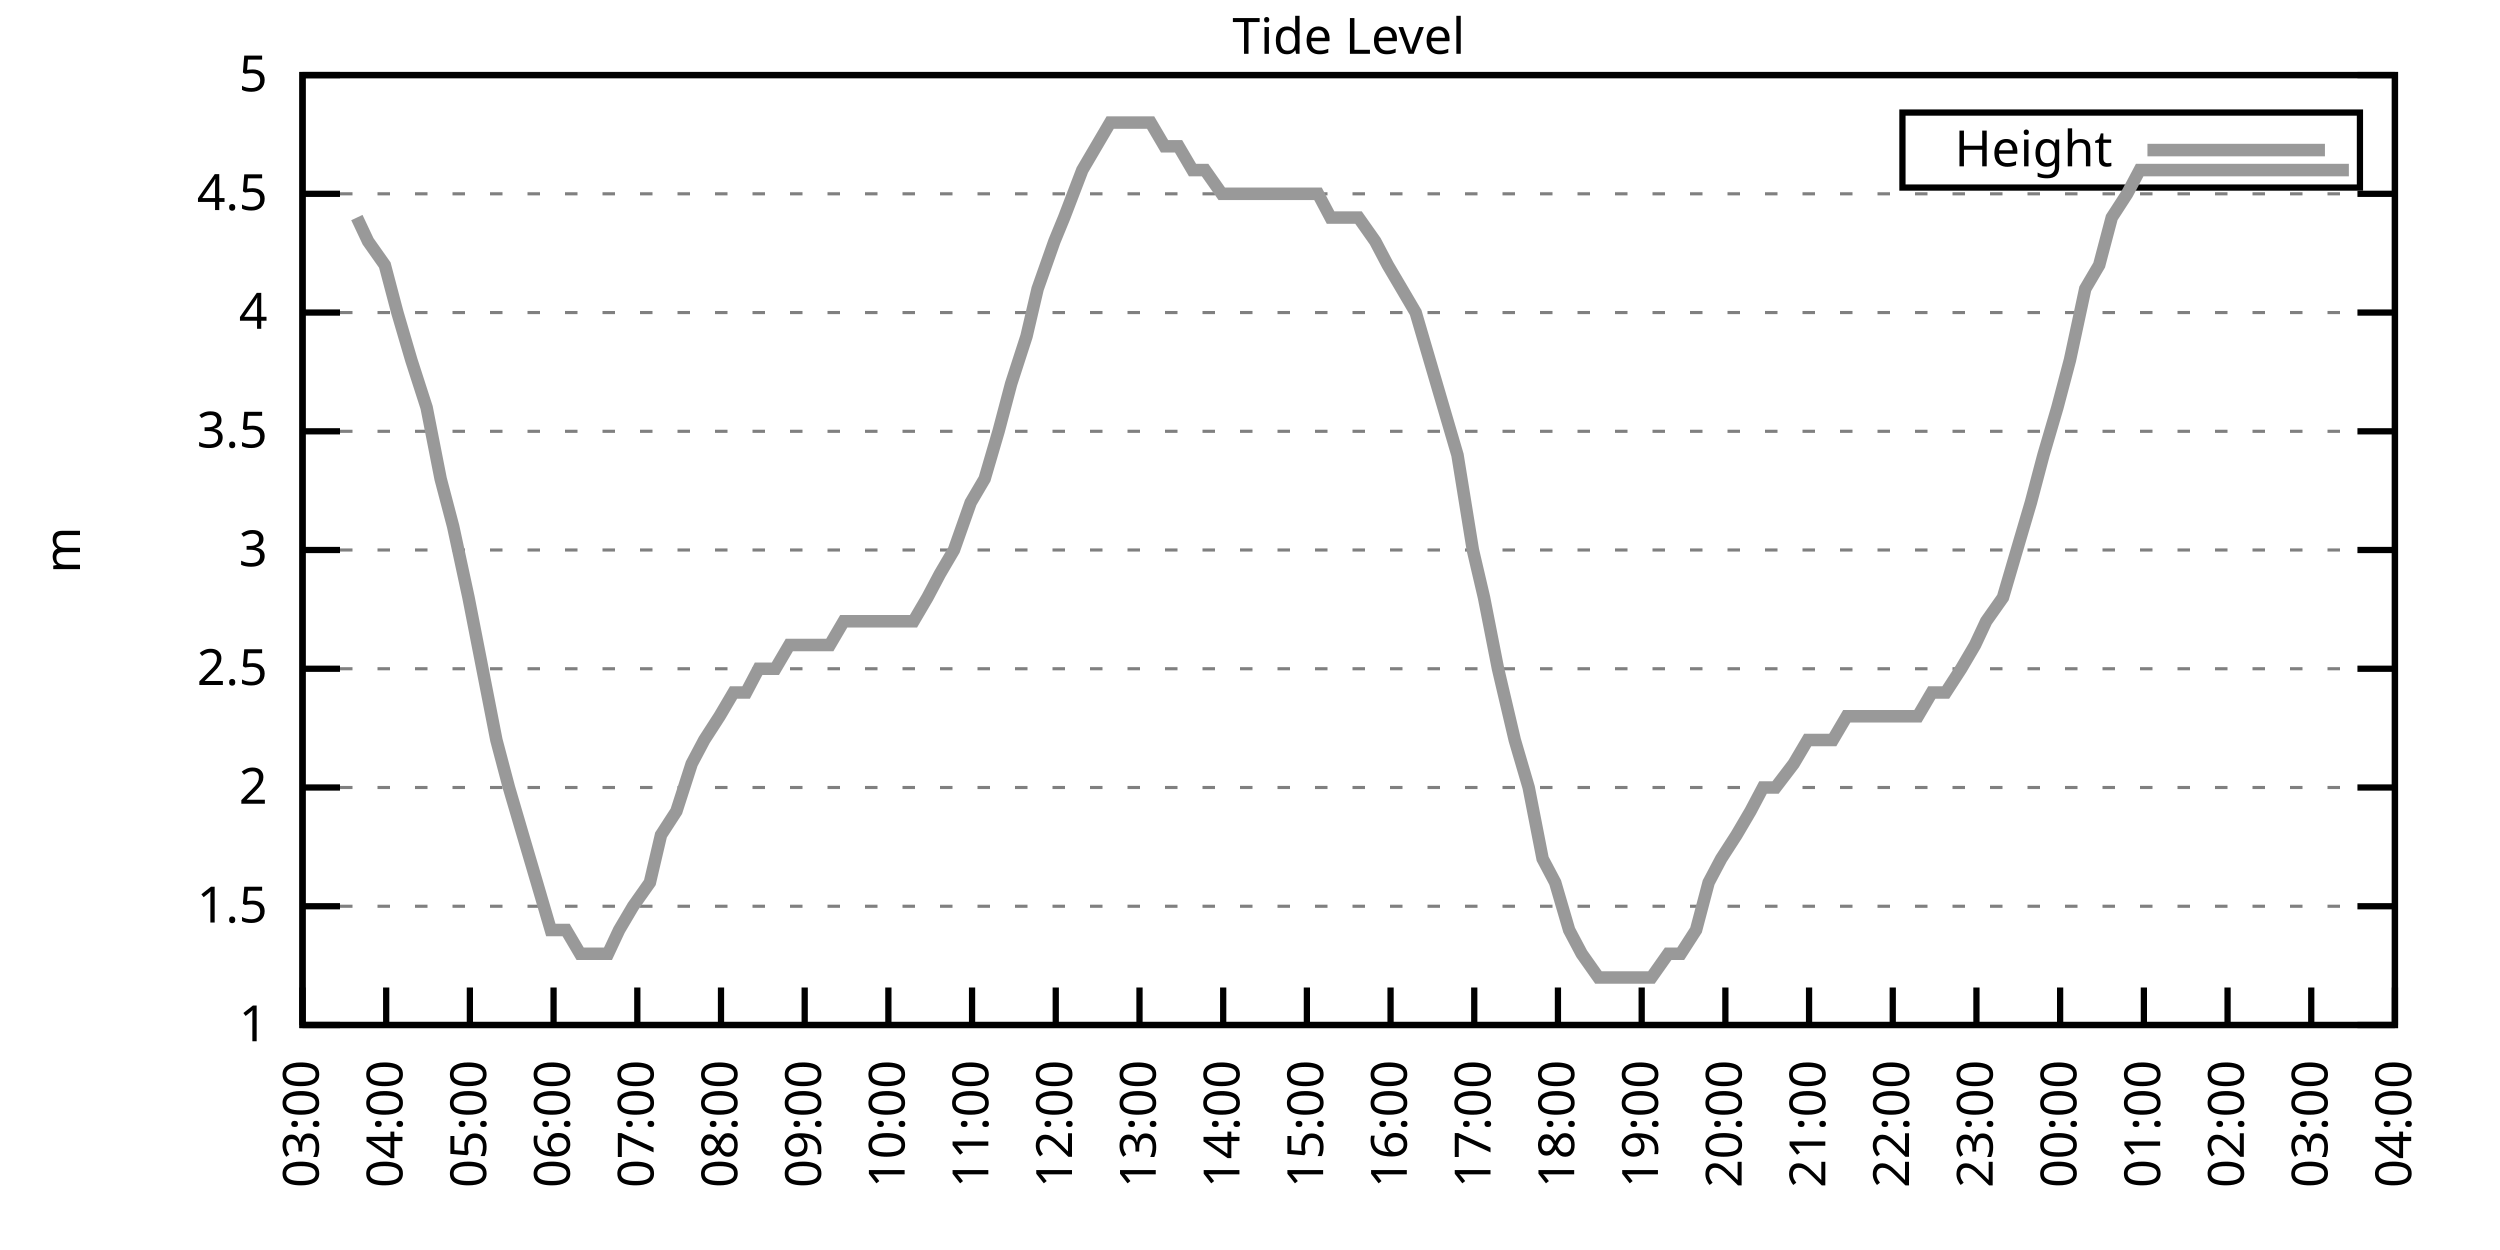
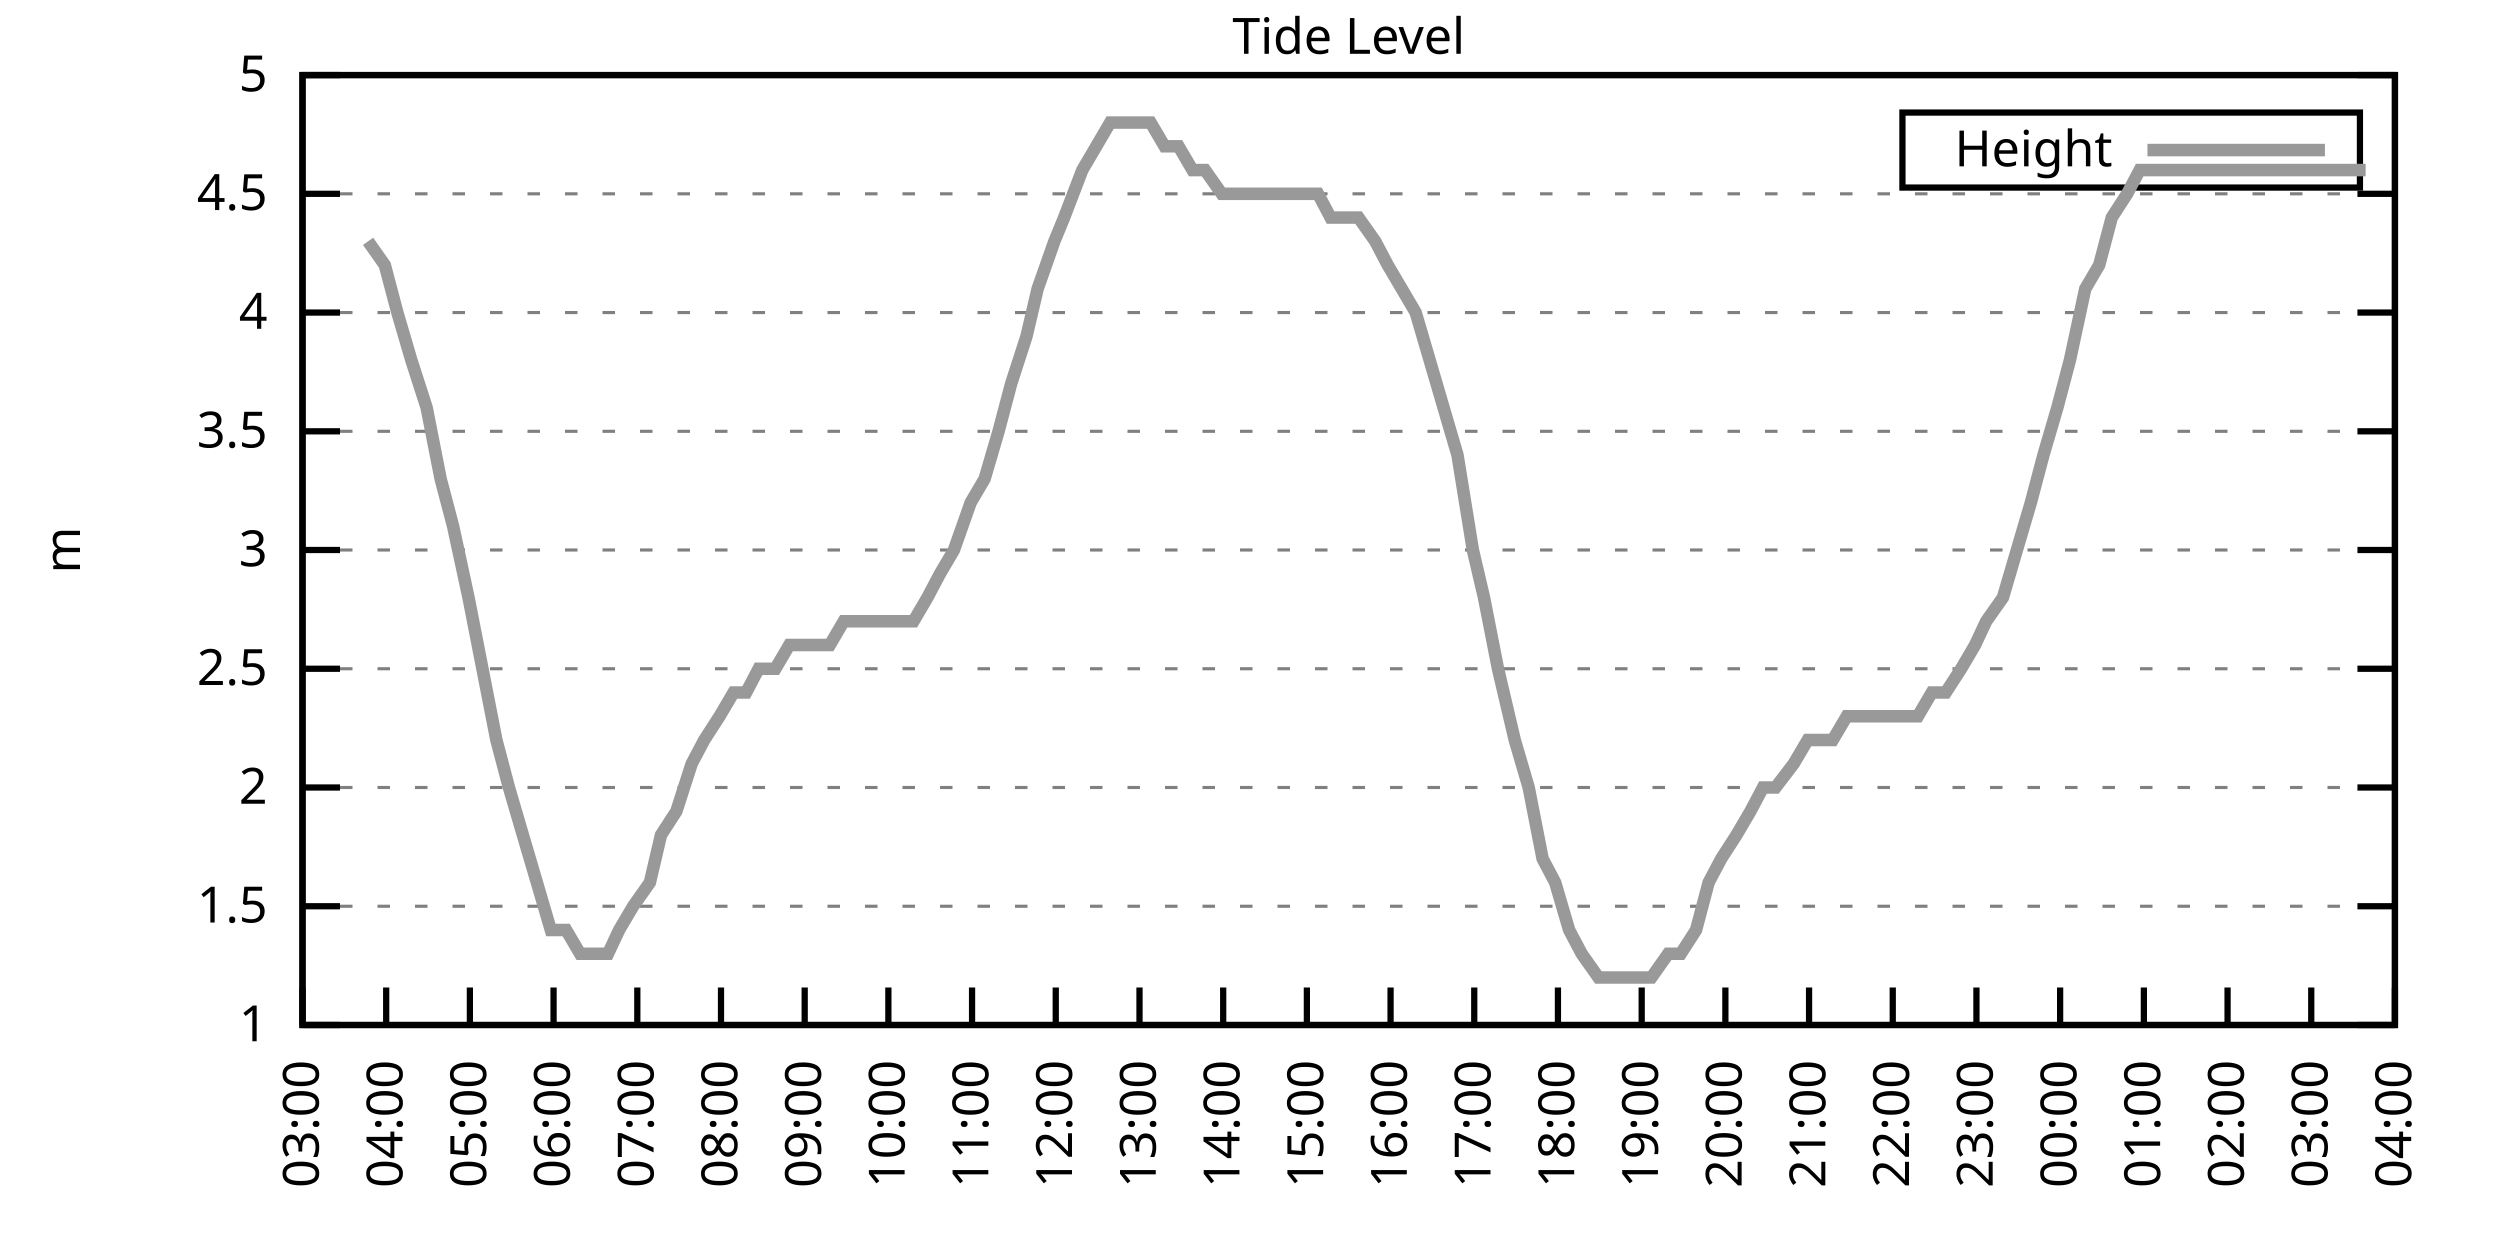
<svg xmlns="http://www.w3.org/2000/svg" xmlns:xlink="http://www.w3.org/1999/xlink" width="400" height="200" viewBox="0 0 400 200">
  <g id="gnuplot_canvas">
    <rect x="0" y="0" width="400" height="200" fill="none" />
    <defs>
      <circle id="gpDot" r="0.5" stroke-width="0.5" stroke="currentColor" />
      <path id="gpPt0" stroke-width="0.333" stroke="currentColor" d="M-1,0 h2 M0,-1 v2" />
      <path id="gpPt1" stroke-width="0.333" stroke="currentColor" d="M-1,-1 L1,1 M1,-1 L-1,1" />
      <path id="gpPt2" stroke-width="0.333" stroke="currentColor" d="M-1,0 L1,0 M0,-1 L0,1 M-1,-1 L1,1 M-1,1 L1,-1" />
      <rect id="gpPt3" stroke-width="0.333" stroke="currentColor" x="-1" y="-1" width="2" height="2" />
      <rect id="gpPt4" stroke-width="0.333" stroke="currentColor" fill="currentColor" x="-1" y="-1" width="2" height="2" />
      <circle id="gpPt5" stroke-width="0.333" stroke="currentColor" cx="0" cy="0" r="1" />
      <use xlink:href="#gpPt5" id="gpPt6" fill="currentColor" stroke="none" />
      <path id="gpPt7" stroke-width="0.333" stroke="currentColor" d="M0,-1.33 L-1.33,0.67 L1.33,0.67 z" />
      <use xlink:href="#gpPt7" id="gpPt8" fill="currentColor" stroke="none" />
      <use xlink:href="#gpPt7" id="gpPt9" stroke="currentColor" transform="rotate(180)" />
      <use xlink:href="#gpPt9" id="gpPt10" fill="currentColor" stroke="none" />
      <use xlink:href="#gpPt3" id="gpPt11" stroke="currentColor" transform="rotate(45)" />
      <use xlink:href="#gpPt11" id="gpPt12" fill="currentColor" stroke="none" />
      <path id="gpPt13" stroke-width="0.333" stroke="currentColor" d="M0,1.330 L1.265,0.411 L0.782,-1.067 L-0.782,-1.076 L-1.265,0.411 z" />
      <use xlink:href="#gpPt13" id="gpPt14" fill="currentColor" stroke="none" />
      <filter id="textbox" filterUnits="objectBoundingBox" x="0" y="0" height="1" width="1">
        <feFlood flood-color="white" flood-opacity="1" result="bgnd" />
        <feComposite in="SourceGraphic" in2="bgnd" operator="atop" />
      </filter>
      <filter id="greybox" filterUnits="objectBoundingBox" x="0" y="0" height="1" width="1">
        <feFlood flood-color="lightgrey" flood-opacity="1" result="grey" />
        <feComposite in="SourceGraphic" in2="grey" operator="atop" />
      </filter>
    </defs>
    <g fill="none" color="white" stroke="currentColor" stroke-width="1.00" stroke-linecap="butt" stroke-linejoin="miter">
</g>
    <g fill="none" color="black" stroke="currentColor" stroke-width="1.00" stroke-linecap="butt" stroke-linejoin="miter">
      <g stroke="none" shape-rendering="crispEdges">
        <polygon fill="rgb(255, 255, 255)" points="48.40,164.00 383.18,164.00 383.18,12.02 48.40,12.02 " />
      </g>
    </g>
    <g fill="none" color="black" stroke="currentColor" stroke-width="1.00" stroke-linecap="butt" stroke-linejoin="miter">
</g>
    <g fill="none" color="black" stroke="black" stroke-width="0.50" stroke-linecap="butt" stroke-linejoin="miter">
</g>
    <g fill="none" color="gray" stroke="currentColor" stroke-width="0.50" stroke-linecap="butt" stroke-linejoin="miter">
      <path stroke="gray" stroke-dasharray="2,4" class="gridline" d="M48.40,164.00 L383.19,164.00  " />
    </g>
    <g fill="none" color="gray" stroke="gray" stroke-width="1.00" stroke-linecap="butt" stroke-linejoin="miter">
</g>
    <g fill="none" color="black" stroke="currentColor" stroke-width="1.00" stroke-linecap="butt" stroke-linejoin="miter">
      <path stroke="black" d="M48.40,164.00 L54.40,164.00 M383.19,164.00 L377.19,164.00  " />
      <g transform="translate(42.80,166.60)" stroke="none" fill="black" font-family="Sans" font-size="8.00" text-anchor="end">
        <text>
          <tspan font-family="Sans"> 1</tspan>
        </text>
      </g>
    </g>
    <g fill="none" color="black" stroke="currentColor" stroke-width="1.00" stroke-linecap="butt" stroke-linejoin="miter">
</g>
    <g fill="none" color="black" stroke="black" stroke-width="0.50" stroke-linecap="butt" stroke-linejoin="miter">
</g>
    <g fill="none" color="gray" stroke="currentColor" stroke-width="0.50" stroke-linecap="butt" stroke-linejoin="miter">
      <path stroke="gray" stroke-dasharray="2,4" class="gridline" d="M48.40,145.00 L383.19,145.00  " />
    </g>
    <g fill="none" color="gray" stroke="gray" stroke-width="1.00" stroke-linecap="butt" stroke-linejoin="miter">
</g>
    <g fill="none" color="black" stroke="currentColor" stroke-width="1.00" stroke-linecap="butt" stroke-linejoin="miter">
      <path stroke="black" d="M48.40,145.00 L54.40,145.00 M383.19,145.00 L377.19,145.00  " />
      <g transform="translate(42.80,147.60)" stroke="none" fill="black" font-family="Sans" font-size="8.00" text-anchor="end">
        <text>
          <tspan font-family="Sans"> 1.5</tspan>
        </text>
      </g>
    </g>
    <g fill="none" color="black" stroke="currentColor" stroke-width="1.00" stroke-linecap="butt" stroke-linejoin="miter">
</g>
    <g fill="none" color="black" stroke="black" stroke-width="0.50" stroke-linecap="butt" stroke-linejoin="miter">
</g>
    <g fill="none" color="gray" stroke="currentColor" stroke-width="0.50" stroke-linecap="butt" stroke-linejoin="miter">
      <path stroke="gray" stroke-dasharray="2,4" class="gridline" d="M48.40,126.00 L383.19,126.00  " />
    </g>
    <g fill="none" color="gray" stroke="gray" stroke-width="1.00" stroke-linecap="butt" stroke-linejoin="miter">
</g>
    <g fill="none" color="black" stroke="currentColor" stroke-width="1.00" stroke-linecap="butt" stroke-linejoin="miter">
      <path stroke="black" d="M48.40,126.00 L54.40,126.00 M383.19,126.00 L377.19,126.00  " />
      <g transform="translate(42.80,128.60)" stroke="none" fill="black" font-family="Sans" font-size="8.00" text-anchor="end">
        <text>
          <tspan font-family="Sans"> 2</tspan>
        </text>
      </g>
    </g>
    <g fill="none" color="black" stroke="currentColor" stroke-width="1.00" stroke-linecap="butt" stroke-linejoin="miter">
</g>
    <g fill="none" color="black" stroke="black" stroke-width="0.50" stroke-linecap="butt" stroke-linejoin="miter">
</g>
    <g fill="none" color="gray" stroke="currentColor" stroke-width="0.50" stroke-linecap="butt" stroke-linejoin="miter">
      <path stroke="gray" stroke-dasharray="2,4" class="gridline" d="M48.40,107.00 L383.19,107.00  " />
    </g>
    <g fill="none" color="gray" stroke="gray" stroke-width="1.00" stroke-linecap="butt" stroke-linejoin="miter">
</g>
    <g fill="none" color="black" stroke="currentColor" stroke-width="1.00" stroke-linecap="butt" stroke-linejoin="miter">
      <path stroke="black" d="M48.40,107.00 L54.40,107.00 M383.19,107.00 L377.19,107.00  " />
      <g transform="translate(42.80,109.60)" stroke="none" fill="black" font-family="Sans" font-size="8.00" text-anchor="end">
        <text>
          <tspan font-family="Sans"> 2.5</tspan>
        </text>
      </g>
    </g>
    <g fill="none" color="black" stroke="currentColor" stroke-width="1.00" stroke-linecap="butt" stroke-linejoin="miter">
</g>
    <g fill="none" color="black" stroke="black" stroke-width="0.50" stroke-linecap="butt" stroke-linejoin="miter">
</g>
    <g fill="none" color="gray" stroke="currentColor" stroke-width="0.50" stroke-linecap="butt" stroke-linejoin="miter">
      <path stroke="gray" stroke-dasharray="2,4" class="gridline" d="M48.40,88.00 L383.19,88.00  " />
    </g>
    <g fill="none" color="gray" stroke="gray" stroke-width="1.00" stroke-linecap="butt" stroke-linejoin="miter">
</g>
    <g fill="none" color="black" stroke="currentColor" stroke-width="1.00" stroke-linecap="butt" stroke-linejoin="miter">
      <path stroke="black" d="M48.40,88.00 L54.40,88.00 M383.19,88.00 L377.19,88.00  " />
      <g transform="translate(42.80,90.60)" stroke="none" fill="black" font-family="Sans" font-size="8.00" text-anchor="end">
        <text>
          <tspan font-family="Sans"> 3</tspan>
        </text>
      </g>
    </g>
    <g fill="none" color="black" stroke="currentColor" stroke-width="1.00" stroke-linecap="butt" stroke-linejoin="miter">
</g>
    <g fill="none" color="black" stroke="black" stroke-width="0.50" stroke-linecap="butt" stroke-linejoin="miter">
</g>
    <g fill="none" color="gray" stroke="currentColor" stroke-width="0.50" stroke-linecap="butt" stroke-linejoin="miter">
      <path stroke="gray" stroke-dasharray="2,4" class="gridline" d="M48.40,69.01 L383.19,69.01  " />
    </g>
    <g fill="none" color="gray" stroke="gray" stroke-width="1.00" stroke-linecap="butt" stroke-linejoin="miter">
</g>
    <g fill="none" color="black" stroke="currentColor" stroke-width="1.00" stroke-linecap="butt" stroke-linejoin="miter">
      <path stroke="black" d="M48.40,69.01 L54.40,69.01 M383.19,69.01 L377.19,69.01  " />
      <g transform="translate(42.80,71.61)" stroke="none" fill="black" font-family="Sans" font-size="8.00" text-anchor="end">
        <text>
          <tspan font-family="Sans"> 3.5</tspan>
        </text>
      </g>
    </g>
    <g fill="none" color="black" stroke="currentColor" stroke-width="1.00" stroke-linecap="butt" stroke-linejoin="miter">
</g>
    <g fill="none" color="black" stroke="black" stroke-width="0.50" stroke-linecap="butt" stroke-linejoin="miter">
</g>
    <g fill="none" color="gray" stroke="currentColor" stroke-width="0.50" stroke-linecap="butt" stroke-linejoin="miter">
      <path stroke="gray" stroke-dasharray="2,4" class="gridline" d="M48.40,50.01 L383.19,50.01  " />
    </g>
    <g fill="none" color="gray" stroke="gray" stroke-width="1.00" stroke-linecap="butt" stroke-linejoin="miter">
</g>
    <g fill="none" color="black" stroke="currentColor" stroke-width="1.00" stroke-linecap="butt" stroke-linejoin="miter">
      <path stroke="black" d="M48.40,50.01 L54.40,50.01 M383.19,50.01 L377.19,50.01  " />
      <g transform="translate(42.80,52.61)" stroke="none" fill="black" font-family="Sans" font-size="8.00" text-anchor="end">
        <text>
          <tspan font-family="Sans"> 4</tspan>
        </text>
      </g>
    </g>
    <g fill="none" color="black" stroke="currentColor" stroke-width="1.00" stroke-linecap="butt" stroke-linejoin="miter">
</g>
    <g fill="none" color="black" stroke="black" stroke-width="0.50" stroke-linecap="butt" stroke-linejoin="miter">
</g>
    <g fill="none" color="gray" stroke="currentColor" stroke-width="0.50" stroke-linecap="butt" stroke-linejoin="miter">
      <path stroke="gray" stroke-dasharray="2,4" class="gridline" d="M48.40,31.01 L383.19,31.01  " />
    </g>
    <g fill="none" color="gray" stroke="gray" stroke-width="1.00" stroke-linecap="butt" stroke-linejoin="miter">
</g>
    <g fill="none" color="black" stroke="currentColor" stroke-width="1.00" stroke-linecap="butt" stroke-linejoin="miter">
      <path stroke="black" d="M48.40,31.01 L54.40,31.01 M383.19,31.01 L377.19,31.01  " />
      <g transform="translate(42.80,33.61)" stroke="none" fill="black" font-family="Sans" font-size="8.00" text-anchor="end">
        <text>
          <tspan font-family="Sans"> 4.5</tspan>
        </text>
      </g>
    </g>
    <g fill="none" color="black" stroke="currentColor" stroke-width="1.00" stroke-linecap="butt" stroke-linejoin="miter">
</g>
    <g fill="none" color="black" stroke="black" stroke-width="0.50" stroke-linecap="butt" stroke-linejoin="miter">
</g>
    <g fill="none" color="gray" stroke="currentColor" stroke-width="0.50" stroke-linecap="butt" stroke-linejoin="miter">
      <path stroke="gray" stroke-dasharray="2,4" class="gridline" d="M48.40,12.01 L383.19,12.01  " />
    </g>
    <g fill="none" color="gray" stroke="gray" stroke-width="1.00" stroke-linecap="butt" stroke-linejoin="miter">
</g>
    <g fill="none" color="black" stroke="currentColor" stroke-width="1.00" stroke-linecap="butt" stroke-linejoin="miter">
      <path stroke="black" d="M48.40,12.01 L54.40,12.01 M383.19,12.01 L377.19,12.01  " />
      <g transform="translate(42.80,14.61)" stroke="none" fill="black" font-family="Sans" font-size="8.00" text-anchor="end">
        <text>
          <tspan font-family="Sans"> 5</tspan>
        </text>
      </g>
    </g>
    <g fill="none" color="black" stroke="currentColor" stroke-width="1.00" stroke-linecap="butt" stroke-linejoin="miter">
      <path stroke="black" d="M48.40,164.00 L48.40,158.00  " />
      <g transform="translate(51.00,169.60) rotate(270.00)" stroke="none" fill="black" font-family="Sans" font-size="8.00" text-anchor="end">
        <text>
          <tspan font-family="Sans">03:00</tspan>
        </text>
      </g>
    </g>
    <g fill="none" color="black" stroke="currentColor" stroke-width="1.00" stroke-linecap="butt" stroke-linejoin="miter">
      <path stroke="black" d="M61.79,164.00 L61.79,158.00  " />
      <g transform="translate(64.39,169.60) rotate(270.00)" stroke="none" fill="black" font-family="Sans" font-size="8.00" text-anchor="end">
        <text>
          <tspan font-family="Sans">04:00</tspan>
        </text>
      </g>
    </g>
    <g fill="none" color="black" stroke="currentColor" stroke-width="1.00" stroke-linecap="butt" stroke-linejoin="miter">
      <path stroke="black" d="M75.18,164.00 L75.18,158.00  " />
      <g transform="translate(77.78,169.60) rotate(270.00)" stroke="none" fill="black" font-family="Sans" font-size="8.00" text-anchor="end">
        <text>
          <tspan font-family="Sans">05:00</tspan>
        </text>
      </g>
    </g>
    <g fill="none" color="black" stroke="currentColor" stroke-width="1.00" stroke-linecap="butt" stroke-linejoin="miter">
      <path stroke="black" d="M88.57,164.00 L88.57,158.00  " />
      <g transform="translate(91.17,169.60) rotate(270.00)" stroke="none" fill="black" font-family="Sans" font-size="8.00" text-anchor="end">
        <text>
          <tspan font-family="Sans">06:00</tspan>
        </text>
      </g>
    </g>
    <g fill="none" color="black" stroke="currentColor" stroke-width="1.00" stroke-linecap="butt" stroke-linejoin="miter">
      <path stroke="black" d="M101.97,164.00 L101.97,158.00  " />
      <g transform="translate(104.57,169.60) rotate(270.00)" stroke="none" fill="black" font-family="Sans" font-size="8.00" text-anchor="end">
        <text>
          <tspan font-family="Sans">07:00</tspan>
        </text>
      </g>
    </g>
    <g fill="none" color="black" stroke="currentColor" stroke-width="1.00" stroke-linecap="butt" stroke-linejoin="miter">
      <path stroke="black" d="M115.36,164.00 L115.36,158.00  " />
      <g transform="translate(117.96,169.60) rotate(270.00)" stroke="none" fill="black" font-family="Sans" font-size="8.00" text-anchor="end">
        <text>
          <tspan font-family="Sans">08:00</tspan>
        </text>
      </g>
    </g>
    <g fill="none" color="black" stroke="currentColor" stroke-width="1.00" stroke-linecap="butt" stroke-linejoin="miter">
      <path stroke="black" d="M128.75,164.00 L128.75,158.00  " />
      <g transform="translate(131.35,169.60) rotate(270.00)" stroke="none" fill="black" font-family="Sans" font-size="8.00" text-anchor="end">
        <text>
          <tspan font-family="Sans">09:00</tspan>
        </text>
      </g>
    </g>
    <g fill="none" color="black" stroke="currentColor" stroke-width="1.00" stroke-linecap="butt" stroke-linejoin="miter">
      <path stroke="black" d="M142.14,164.00 L142.14,158.00  " />
      <g transform="translate(144.74,169.60) rotate(270.00)" stroke="none" fill="black" font-family="Sans" font-size="8.00" text-anchor="end">
        <text>
          <tspan font-family="Sans">10:00</tspan>
        </text>
      </g>
    </g>
    <g fill="none" color="black" stroke="currentColor" stroke-width="1.00" stroke-linecap="butt" stroke-linejoin="miter">
      <path stroke="black" d="M155.53,164.00 L155.53,158.00  " />
      <g transform="translate(158.13,169.60) rotate(270.00)" stroke="none" fill="black" font-family="Sans" font-size="8.00" text-anchor="end">
        <text>
          <tspan font-family="Sans">11:00</tspan>
        </text>
      </g>
    </g>
    <g fill="none" color="black" stroke="currentColor" stroke-width="1.00" stroke-linecap="butt" stroke-linejoin="miter">
      <path stroke="black" d="M168.92,164.00 L168.92,158.00  " />
      <g transform="translate(171.52,169.60) rotate(270.00)" stroke="none" fill="black" font-family="Sans" font-size="8.00" text-anchor="end">
        <text>
          <tspan font-family="Sans">12:00</tspan>
        </text>
      </g>
    </g>
    <g fill="none" color="black" stroke="currentColor" stroke-width="1.00" stroke-linecap="butt" stroke-linejoin="miter">
      <path stroke="black" d="M182.32,164.00 L182.32,158.00  " />
      <g transform="translate(184.92,169.60) rotate(270.00)" stroke="none" fill="black" font-family="Sans" font-size="8.00" text-anchor="end">
        <text>
          <tspan font-family="Sans">13:00</tspan>
        </text>
      </g>
    </g>
    <g fill="none" color="black" stroke="currentColor" stroke-width="1.00" stroke-linecap="butt" stroke-linejoin="miter">
      <path stroke="black" d="M195.71,164.00 L195.71,158.00  " />
      <g transform="translate(198.31,169.60) rotate(270.00)" stroke="none" fill="black" font-family="Sans" font-size="8.00" text-anchor="end">
        <text>
          <tspan font-family="Sans">14:00</tspan>
        </text>
      </g>
    </g>
    <g fill="none" color="black" stroke="currentColor" stroke-width="1.00" stroke-linecap="butt" stroke-linejoin="miter">
      <path stroke="black" d="M209.10,164.00 L209.10,158.00  " />
      <g transform="translate(211.70,169.60) rotate(270.00)" stroke="none" fill="black" font-family="Sans" font-size="8.00" text-anchor="end">
        <text>
          <tspan font-family="Sans">15:00</tspan>
        </text>
      </g>
    </g>
    <g fill="none" color="black" stroke="currentColor" stroke-width="1.00" stroke-linecap="butt" stroke-linejoin="miter">
      <path stroke="black" d="M222.49,164.00 L222.49,158.00  " />
      <g transform="translate(225.09,169.60) rotate(270.00)" stroke="none" fill="black" font-family="Sans" font-size="8.00" text-anchor="end">
        <text>
          <tspan font-family="Sans">16:00</tspan>
        </text>
      </g>
    </g>
    <g fill="none" color="black" stroke="currentColor" stroke-width="1.00" stroke-linecap="butt" stroke-linejoin="miter">
      <path stroke="black" d="M235.88,164.00 L235.88,158.00  " />
      <g transform="translate(238.48,169.60) rotate(270.00)" stroke="none" fill="black" font-family="Sans" font-size="8.00" text-anchor="end">
        <text>
          <tspan font-family="Sans">17:00</tspan>
        </text>
      </g>
    </g>
    <g fill="none" color="black" stroke="currentColor" stroke-width="1.00" stroke-linecap="butt" stroke-linejoin="miter">
      <path stroke="black" d="M249.27,164.00 L249.27,158.00  " />
      <g transform="translate(251.87,169.60) rotate(270.00)" stroke="none" fill="black" font-family="Sans" font-size="8.00" text-anchor="end">
        <text>
          <tspan font-family="Sans">18:00</tspan>
        </text>
      </g>
    </g>
    <g fill="none" color="black" stroke="currentColor" stroke-width="1.00" stroke-linecap="butt" stroke-linejoin="miter">
      <path stroke="black" d="M262.67,164.00 L262.67,158.00  " />
      <g transform="translate(265.27,169.60) rotate(270.00)" stroke="none" fill="black" font-family="Sans" font-size="8.00" text-anchor="end">
        <text>
          <tspan font-family="Sans">19:00</tspan>
        </text>
      </g>
    </g>
    <g fill="none" color="black" stroke="currentColor" stroke-width="1.00" stroke-linecap="butt" stroke-linejoin="miter">
      <path stroke="black" d="M276.06,164.00 L276.06,158.00  " />
      <g transform="translate(278.66,169.60) rotate(270.00)" stroke="none" fill="black" font-family="Sans" font-size="8.00" text-anchor="end">
        <text>
          <tspan font-family="Sans">20:00</tspan>
        </text>
      </g>
    </g>
    <g fill="none" color="black" stroke="currentColor" stroke-width="1.00" stroke-linecap="butt" stroke-linejoin="miter">
      <path stroke="black" d="M289.45,164.00 L289.45,158.00  " />
      <g transform="translate(292.05,169.60) rotate(270.00)" stroke="none" fill="black" font-family="Sans" font-size="8.00" text-anchor="end">
        <text>
          <tspan font-family="Sans">21:00</tspan>
        </text>
      </g>
    </g>
    <g fill="none" color="black" stroke="currentColor" stroke-width="1.00" stroke-linecap="butt" stroke-linejoin="miter">
      <path stroke="black" d="M302.84,164.00 L302.84,158.00  " />
      <g transform="translate(305.44,169.60) rotate(270.00)" stroke="none" fill="black" font-family="Sans" font-size="8.00" text-anchor="end">
        <text>
          <tspan font-family="Sans">22:00</tspan>
        </text>
      </g>
    </g>
    <g fill="none" color="black" stroke="currentColor" stroke-width="1.00" stroke-linecap="butt" stroke-linejoin="miter">
      <path stroke="black" d="M316.23,164.00 L316.23,158.00  " />
      <g transform="translate(318.83,169.60) rotate(270.00)" stroke="none" fill="black" font-family="Sans" font-size="8.00" text-anchor="end">
        <text>
          <tspan font-family="Sans">23:00</tspan>
        </text>
      </g>
    </g>
    <g fill="none" color="black" stroke="currentColor" stroke-width="1.00" stroke-linecap="butt" stroke-linejoin="miter">
      <path stroke="black" d="M329.62,164.00 L329.62,158.00  " />
      <g transform="translate(332.22,169.60) rotate(270.00)" stroke="none" fill="black" font-family="Sans" font-size="8.00" text-anchor="end">
        <text>
          <tspan font-family="Sans">00:00</tspan>
        </text>
      </g>
    </g>
    <g fill="none" color="black" stroke="currentColor" stroke-width="1.00" stroke-linecap="butt" stroke-linejoin="miter">
      <path stroke="black" d="M343.02,164.00 L343.02,158.00  " />
      <g transform="translate(345.62,169.60) rotate(270.00)" stroke="none" fill="black" font-family="Sans" font-size="8.00" text-anchor="end">
        <text>
          <tspan font-family="Sans">01:00</tspan>
        </text>
      </g>
    </g>
    <g fill="none" color="black" stroke="currentColor" stroke-width="1.00" stroke-linecap="butt" stroke-linejoin="miter">
      <path stroke="black" d="M356.41,164.00 L356.41,158.00  " />
      <g transform="translate(359.01,169.60) rotate(270.00)" stroke="none" fill="black" font-family="Sans" font-size="8.00" text-anchor="end">
        <text>
          <tspan font-family="Sans">02:00</tspan>
        </text>
      </g>
    </g>
    <g fill="none" color="black" stroke="currentColor" stroke-width="1.00" stroke-linecap="butt" stroke-linejoin="miter">
      <path stroke="black" d="M369.80,164.00 L369.80,158.00  " />
      <g transform="translate(372.40,169.60) rotate(270.00)" stroke="none" fill="black" font-family="Sans" font-size="8.00" text-anchor="end">
        <text>
          <tspan font-family="Sans">03:00</tspan>
        </text>
      </g>
    </g>
    <g fill="none" color="black" stroke="currentColor" stroke-width="1.00" stroke-linecap="butt" stroke-linejoin="miter">
      <path stroke="black" d="M383.19,164.00 L383.19,158.00  " />
      <g transform="translate(385.79,169.60) rotate(270.00)" stroke="none" fill="black" font-family="Sans" font-size="8.00" text-anchor="end">
        <text>
          <tspan font-family="Sans">04:00</tspan>
        </text>
      </g>
    </g>
    <g fill="none" color="black" stroke="currentColor" stroke-width="1.00" stroke-linecap="butt" stroke-linejoin="miter">
</g>
    <g fill="none" color="black" stroke="currentColor" stroke-width="1.00" stroke-linecap="butt" stroke-linejoin="miter">
      <path stroke="black" d="M48.40,12.01 L48.40,164.00 L383.19,164.00 L383.19,12.01 L48.40,12.01 Z  " />
    </g>
    <g fill="none" color="black" stroke="currentColor" stroke-width="1.00" stroke-linecap="butt" stroke-linejoin="miter">
</g>
    <g fill="none" color="black" stroke="currentColor" stroke-width="1.00" stroke-linecap="butt" stroke-linejoin="miter">
      <path stroke="black" d="M304.39,30.01 L304.39,18.01 L377.59,18.01 L377.59,30.01 L304.39,30.01 Z  " />
    </g>
    <g id="Tide_level_plot_1">
      <g fill="none" color="white" stroke="black" stroke-width="2.00" stroke-linecap="butt" stroke-linejoin="miter">
</g>
      <g fill="none" color="black" stroke="currentColor" stroke-width="2.00" stroke-linecap="butt" stroke-linejoin="miter">
        <g transform="translate(337.99,26.61)" stroke="none" fill="black" font-family="Sans" font-size="8.00" text-anchor="end">
          <text>
            <tspan font-family="Sans">Height</tspan>
          </text>
        </g>
      </g>
      <g fill="none" color="black" stroke="currentColor" stroke-width="2.00" stroke-linecap="butt" stroke-linejoin="miter">
-         <path stroke="rgb(153, 153, 153)" d="M343.59,24.01 L371.99,24.01 M57.10,34.81 L58.89,38.61 L61.57,42.41 L63.58,50.01 L65.81,57.61 L68.26,65.21   L70.50,76.61 L72.50,84.21 L74.96,95.60 L77.19,107.00 L79.42,118.40 L81.43,126.00 L83.66,133.60 L85.90,141.20   L88.13,148.80 L90.58,148.80 L92.82,152.60 L95.05,152.60 L97.28,152.60 L99.06,148.80 L101.30,145.00 L103.98,141.20   L105.76,133.60 L108.22,129.80 L110.67,122.20 L112.68,118.40 L115.13,114.60 L117.37,110.80 L119.38,110.80 L121.38,107.00   L124.06,107.00 L126.29,103.20 L128.30,103.20 L130.54,103.20 L132.77,103.20 L135.00,99.40 L137.01,99.40 L139.24,99.40   L141.69,99.40 L143.93,99.40 L146.16,99.40 L148.39,95.60 L150.40,91.80 L152.63,88.00 L155.31,80.41 L157.54,76.61   L159.77,69.01 L161.78,61.41 L164.24,53.81 L166.02,46.21 L168.70,38.61 L170.26,34.81 L173.17,27.21 L175.40,23.41   L177.63,19.61 L179.41,19.61 L181.65,19.61 L184.10,19.61 L186.33,23.41 L188.57,23.41 L190.80,27.21 L192.81,27.21   L195.48,31.01 L197.05,31.01 L199.50,31.01 L201.73,31.01 L203.97,31.01 L206.20,31.01 L208.65,31.01 L210.88,31.01   L212.89,34.81 L215.35,34.81 L217.36,34.81 L220.04,38.61 L222.04,42.41 L224.28,46.21 L226.51,50.01 L228.74,57.61   L230.97,65.21 L233.20,72.81 L235.66,88.00 L237.44,95.60 L239.68,107.00 L242.36,118.40 L244.59,126.00 L246.82,137.40   L248.83,141.20 L251.06,148.80 L253.07,152.60 L255.75,156.40 L257.76,156.40 L259.99,156.40 L261.77,156.40 L264.23,156.40   L266.91,152.60 L268.92,152.60 L271.37,148.80 L273.38,141.20 L275.39,137.40 L277.84,133.60 L280.07,129.80 L282.08,126.00   L284.09,126.00 L286.99,122.20 L289.23,118.40 L290.79,118.40 L293.24,118.40 L295.48,114.60 L298.15,114.60 L300.39,114.60   L302.62,114.60 L304.63,114.60 L306.86,114.60 L309.09,110.80 L311.32,110.80 L313.78,107.00 L316.01,103.20 L317.79,99.40   L320.47,95.60 L322.70,88.00 L324.94,80.41 L326.95,72.81 L329.18,65.21 L331.19,57.61 L333.64,46.21 L335.87,42.41   L337.88,34.81 L340.34,31.01 L342.35,27.21 L344.58,27.21 L346.59,27.21 L348.60,27.21 L351.50,27.21 L353.95,27.21   L355.51,27.21 L358.42,27.21 L360.42,27.21 L362.43,27.21 L365.11,27.21 L367.34,27.21 L369.35,27.21 L371.14,27.21   L374.04,27.21 L375.82,27.21  " />
+         <path stroke="rgb(153, 153, 153)" d="M343.59,24.01 L371.99,24.01 M58.89,38.61 L61.57,42.41 L63.58,50.01 L65.81,57.61 L68.26,65.21 L70.50,76.61   L72.50,84.21 L74.96,95.60 L77.19,107.00 L79.42,118.40 L81.43,126.00 L83.66,133.60 L85.90,141.20 L88.13,148.80   L90.58,148.80 L92.82,152.60 L95.05,152.60 L97.28,152.60 L99.06,148.80 L101.30,145.00 L103.98,141.20 L105.76,133.60   L108.22,129.80 L110.67,122.20 L112.68,118.40 L115.13,114.60 L117.37,110.80 L119.38,110.80 L121.38,107.00 L124.06,107.00   L126.29,103.20 L128.30,103.20 L130.54,103.20 L132.77,103.20 L135.00,99.40 L137.01,99.40 L139.24,99.40 L141.69,99.40   L143.93,99.40 L146.16,99.40 L148.39,95.60 L150.40,91.80 L152.63,88.00 L155.31,80.41 L157.54,76.61 L159.77,69.01   L161.78,61.41 L164.24,53.81 L166.02,46.21 L168.70,38.61 L170.26,34.81 L173.17,27.21 L175.40,23.41 L177.63,19.61   L179.41,19.61 L181.65,19.61 L184.10,19.61 L186.33,23.41 L188.57,23.41 L190.80,27.21 L192.81,27.21 L195.48,31.01   L197.05,31.01 L199.50,31.01 L201.73,31.01 L203.97,31.01 L206.20,31.01 L208.65,31.01 L210.88,31.01 L212.89,34.81   L215.35,34.81 L217.36,34.81 L220.04,38.61 L222.04,42.41 L224.28,46.21 L226.51,50.01 L228.74,57.61 L230.97,65.21   L233.20,72.81 L235.66,88.00 L237.44,95.60 L239.68,107.00 L242.36,118.40 L244.59,126.00 L246.82,137.40 L248.83,141.20   L251.06,148.80 L253.07,152.60 L255.75,156.40 L257.76,156.40 L259.99,156.40 L261.77,156.40 L264.23,156.40 L266.91,152.60   L268.92,152.60 L271.37,148.80 L273.38,141.20 L275.39,137.40 L277.84,133.60 L280.07,129.80 L282.08,126.00 L284.09,126.00   L286.99,122.20 L289.23,118.40 L290.79,118.40 L293.24,118.40 L295.48,114.60 L298.15,114.60 L300.39,114.60 L302.62,114.60   L304.63,114.60 L306.86,114.60 L309.09,110.80 L311.32,110.80 L313.78,107.00 L316.01,103.20 L317.79,99.40 L320.47,95.60   L322.70,88.00 L324.94,80.41 L326.95,72.81 L329.18,65.21 L331.19,57.61 L333.64,46.21 L335.87,42.41 L337.88,34.81   L340.34,31.01 L342.35,27.21 L344.58,27.21 L346.59,27.21 L348.60,27.21 L351.50,27.21 L353.95,27.21 L355.51,27.21   L358.42,27.21 L360.42,27.21 L362.43,27.21 L365.11,27.21 L367.34,27.21 L369.35,27.21 L371.14,27.21 L374.04,27.21   L375.82,27.21 L378.50,27.21  " />
      </g>
    </g>
    <g fill="none" color="black" stroke="currentColor" stroke-width="2.00" stroke-linecap="butt" stroke-linejoin="miter">
</g>
    <g fill="none" color="black" stroke="black" stroke-width="1.00" stroke-linecap="butt" stroke-linejoin="miter">
</g>
    <g fill="none" color="black" stroke="currentColor" stroke-width="1.00" stroke-linecap="butt" stroke-linejoin="miter">
      <path stroke="black" d="M48.40,12.01 L48.40,164.00 L383.19,164.00 L383.19,12.01 L48.40,12.01 Z  " />
      <g transform="translate(12.80,88.01) rotate(270.00)" stroke="none" fill="black" font-family="Sans" font-size="8.00" text-anchor="middle">
        <text>
          <tspan font-family="Sans">m</tspan>
        </text>
      </g>
    </g>
    <g fill="none" color="black" stroke="currentColor" stroke-width="1.00" stroke-linecap="butt" stroke-linejoin="miter">
</g>
    <g fill="none" color="black" stroke="currentColor" stroke-width="1.00" stroke-linecap="butt" stroke-linejoin="miter">
      <g transform="translate(215.79,8.61)" stroke="none" fill="black" font-family="Sans" font-size="8.00" text-anchor="middle">
        <text>
          <tspan font-family="Sans">Tide Level</tspan>
        </text>
      </g>
    </g>
    <g fill="none" color="black" stroke="currentColor" stroke-width="1.00" stroke-linecap="butt" stroke-linejoin="miter">
</g>
  </g>
</svg>
